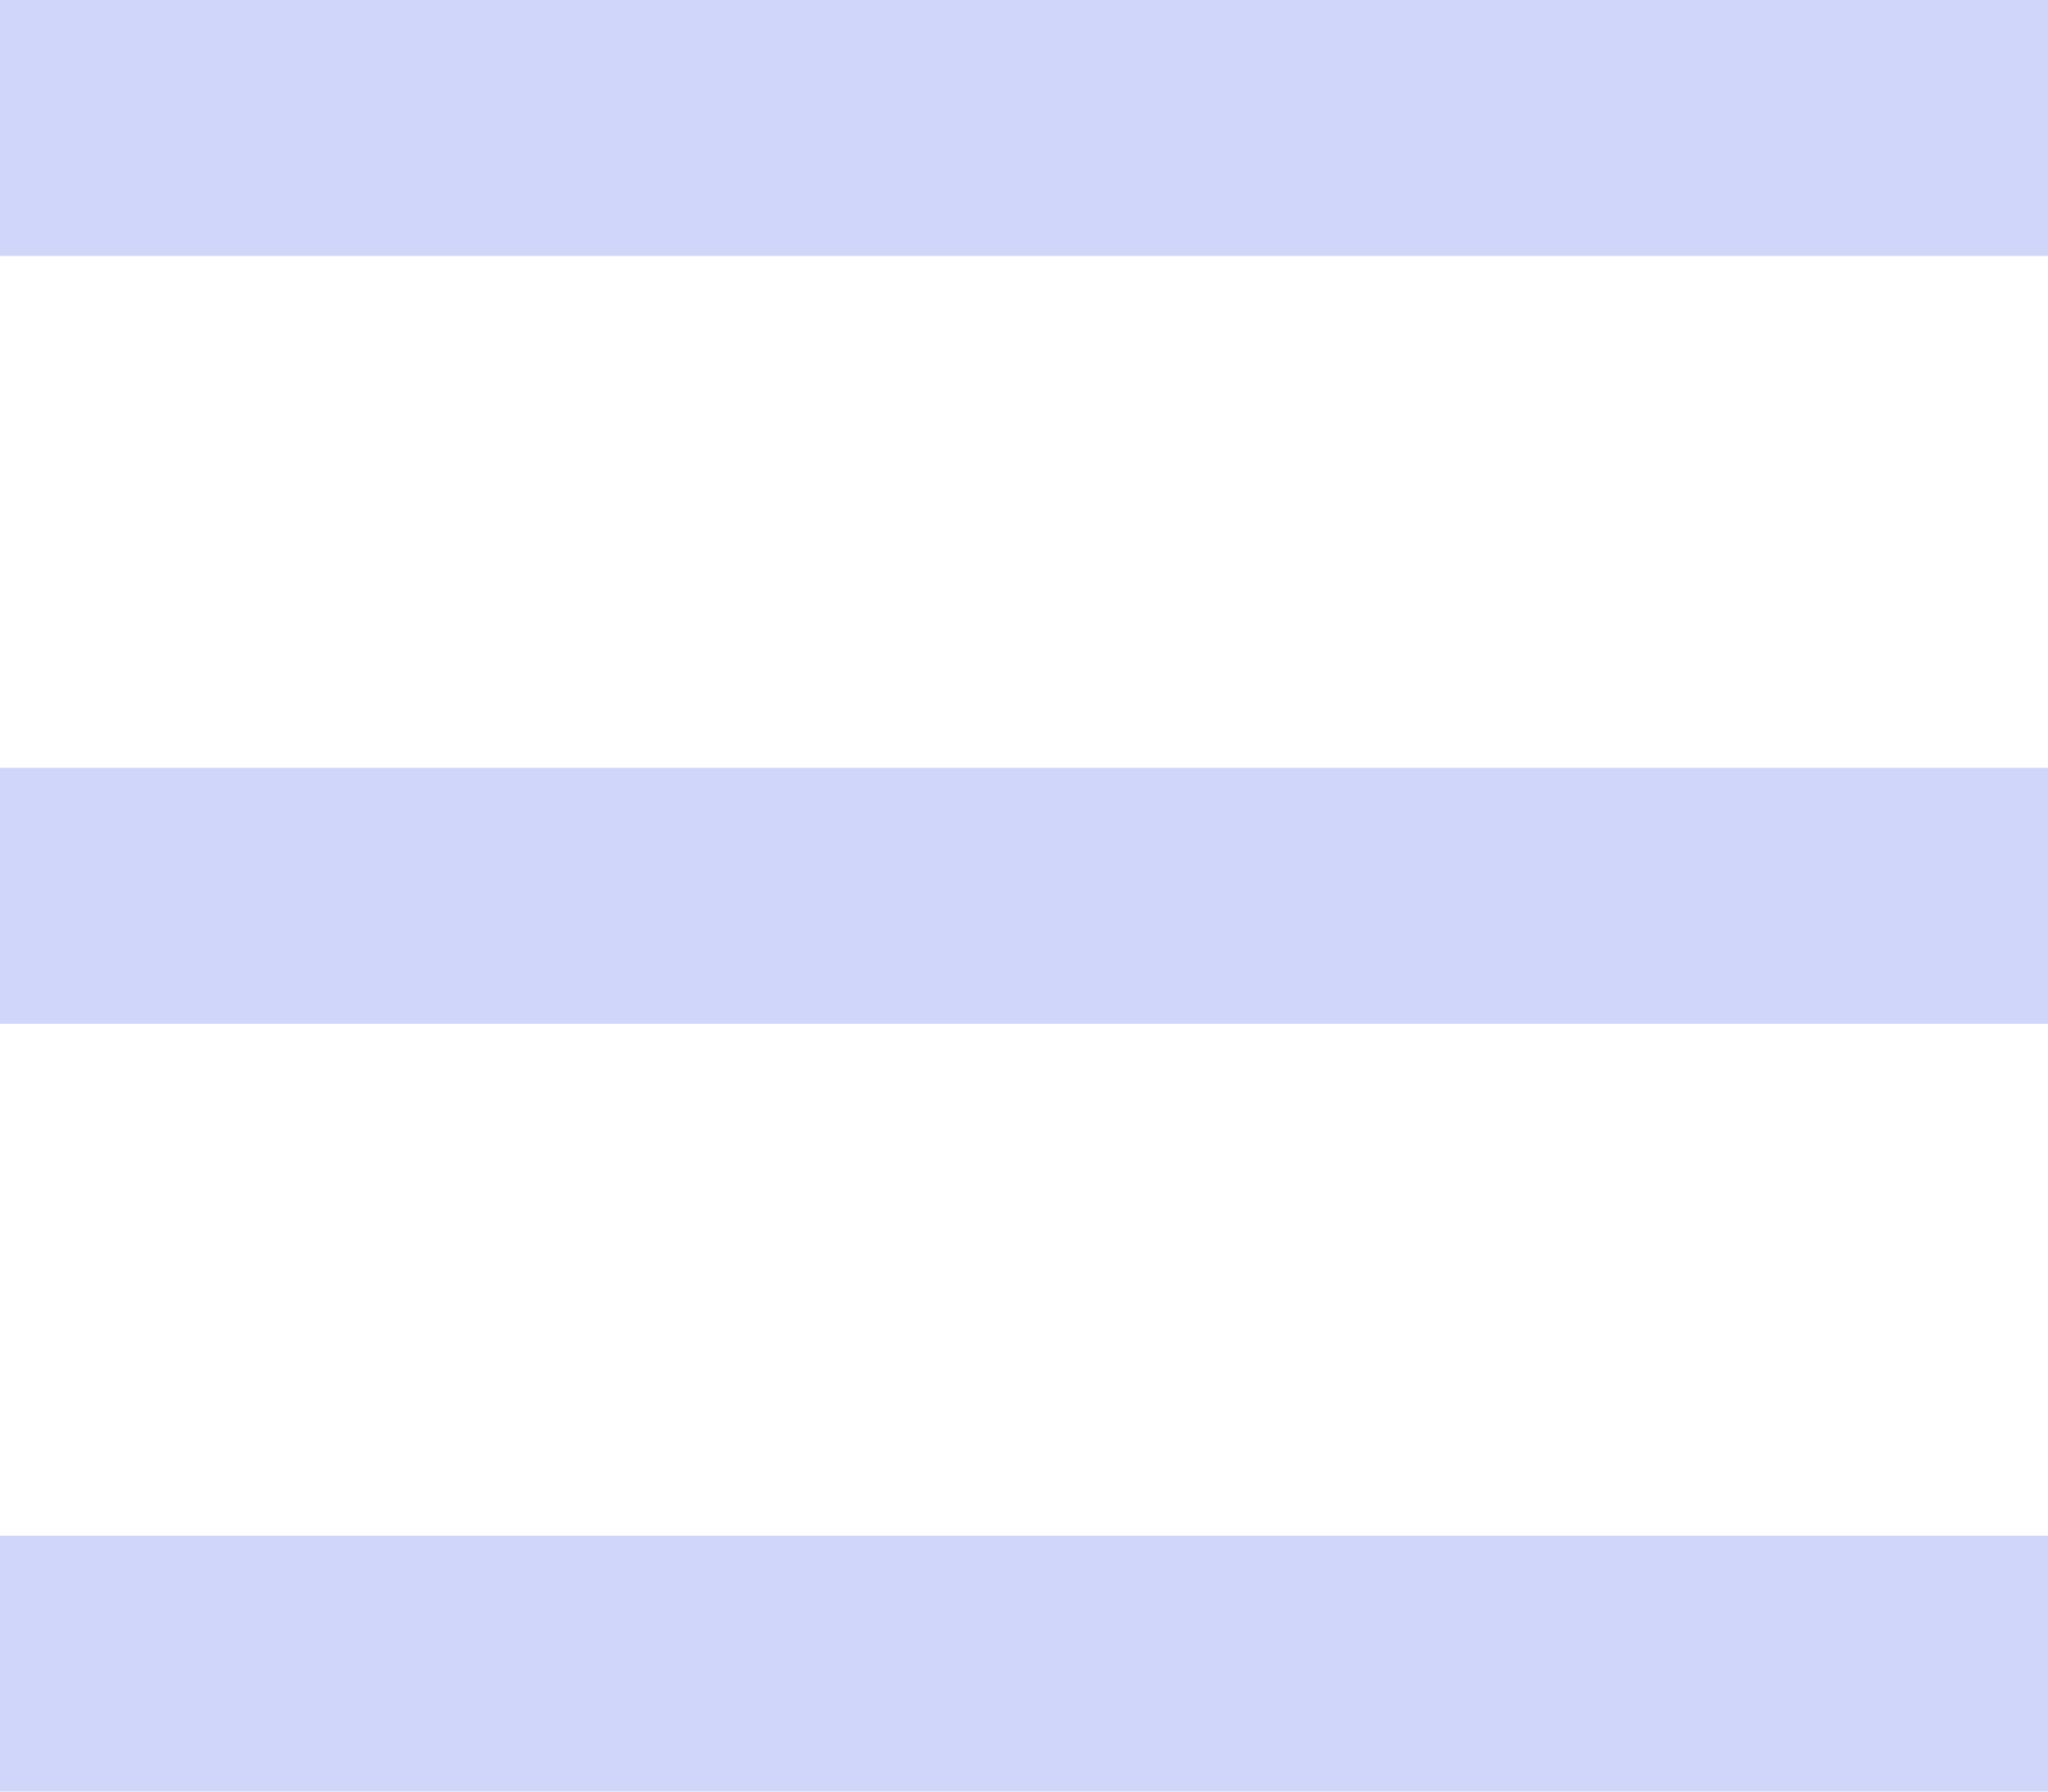
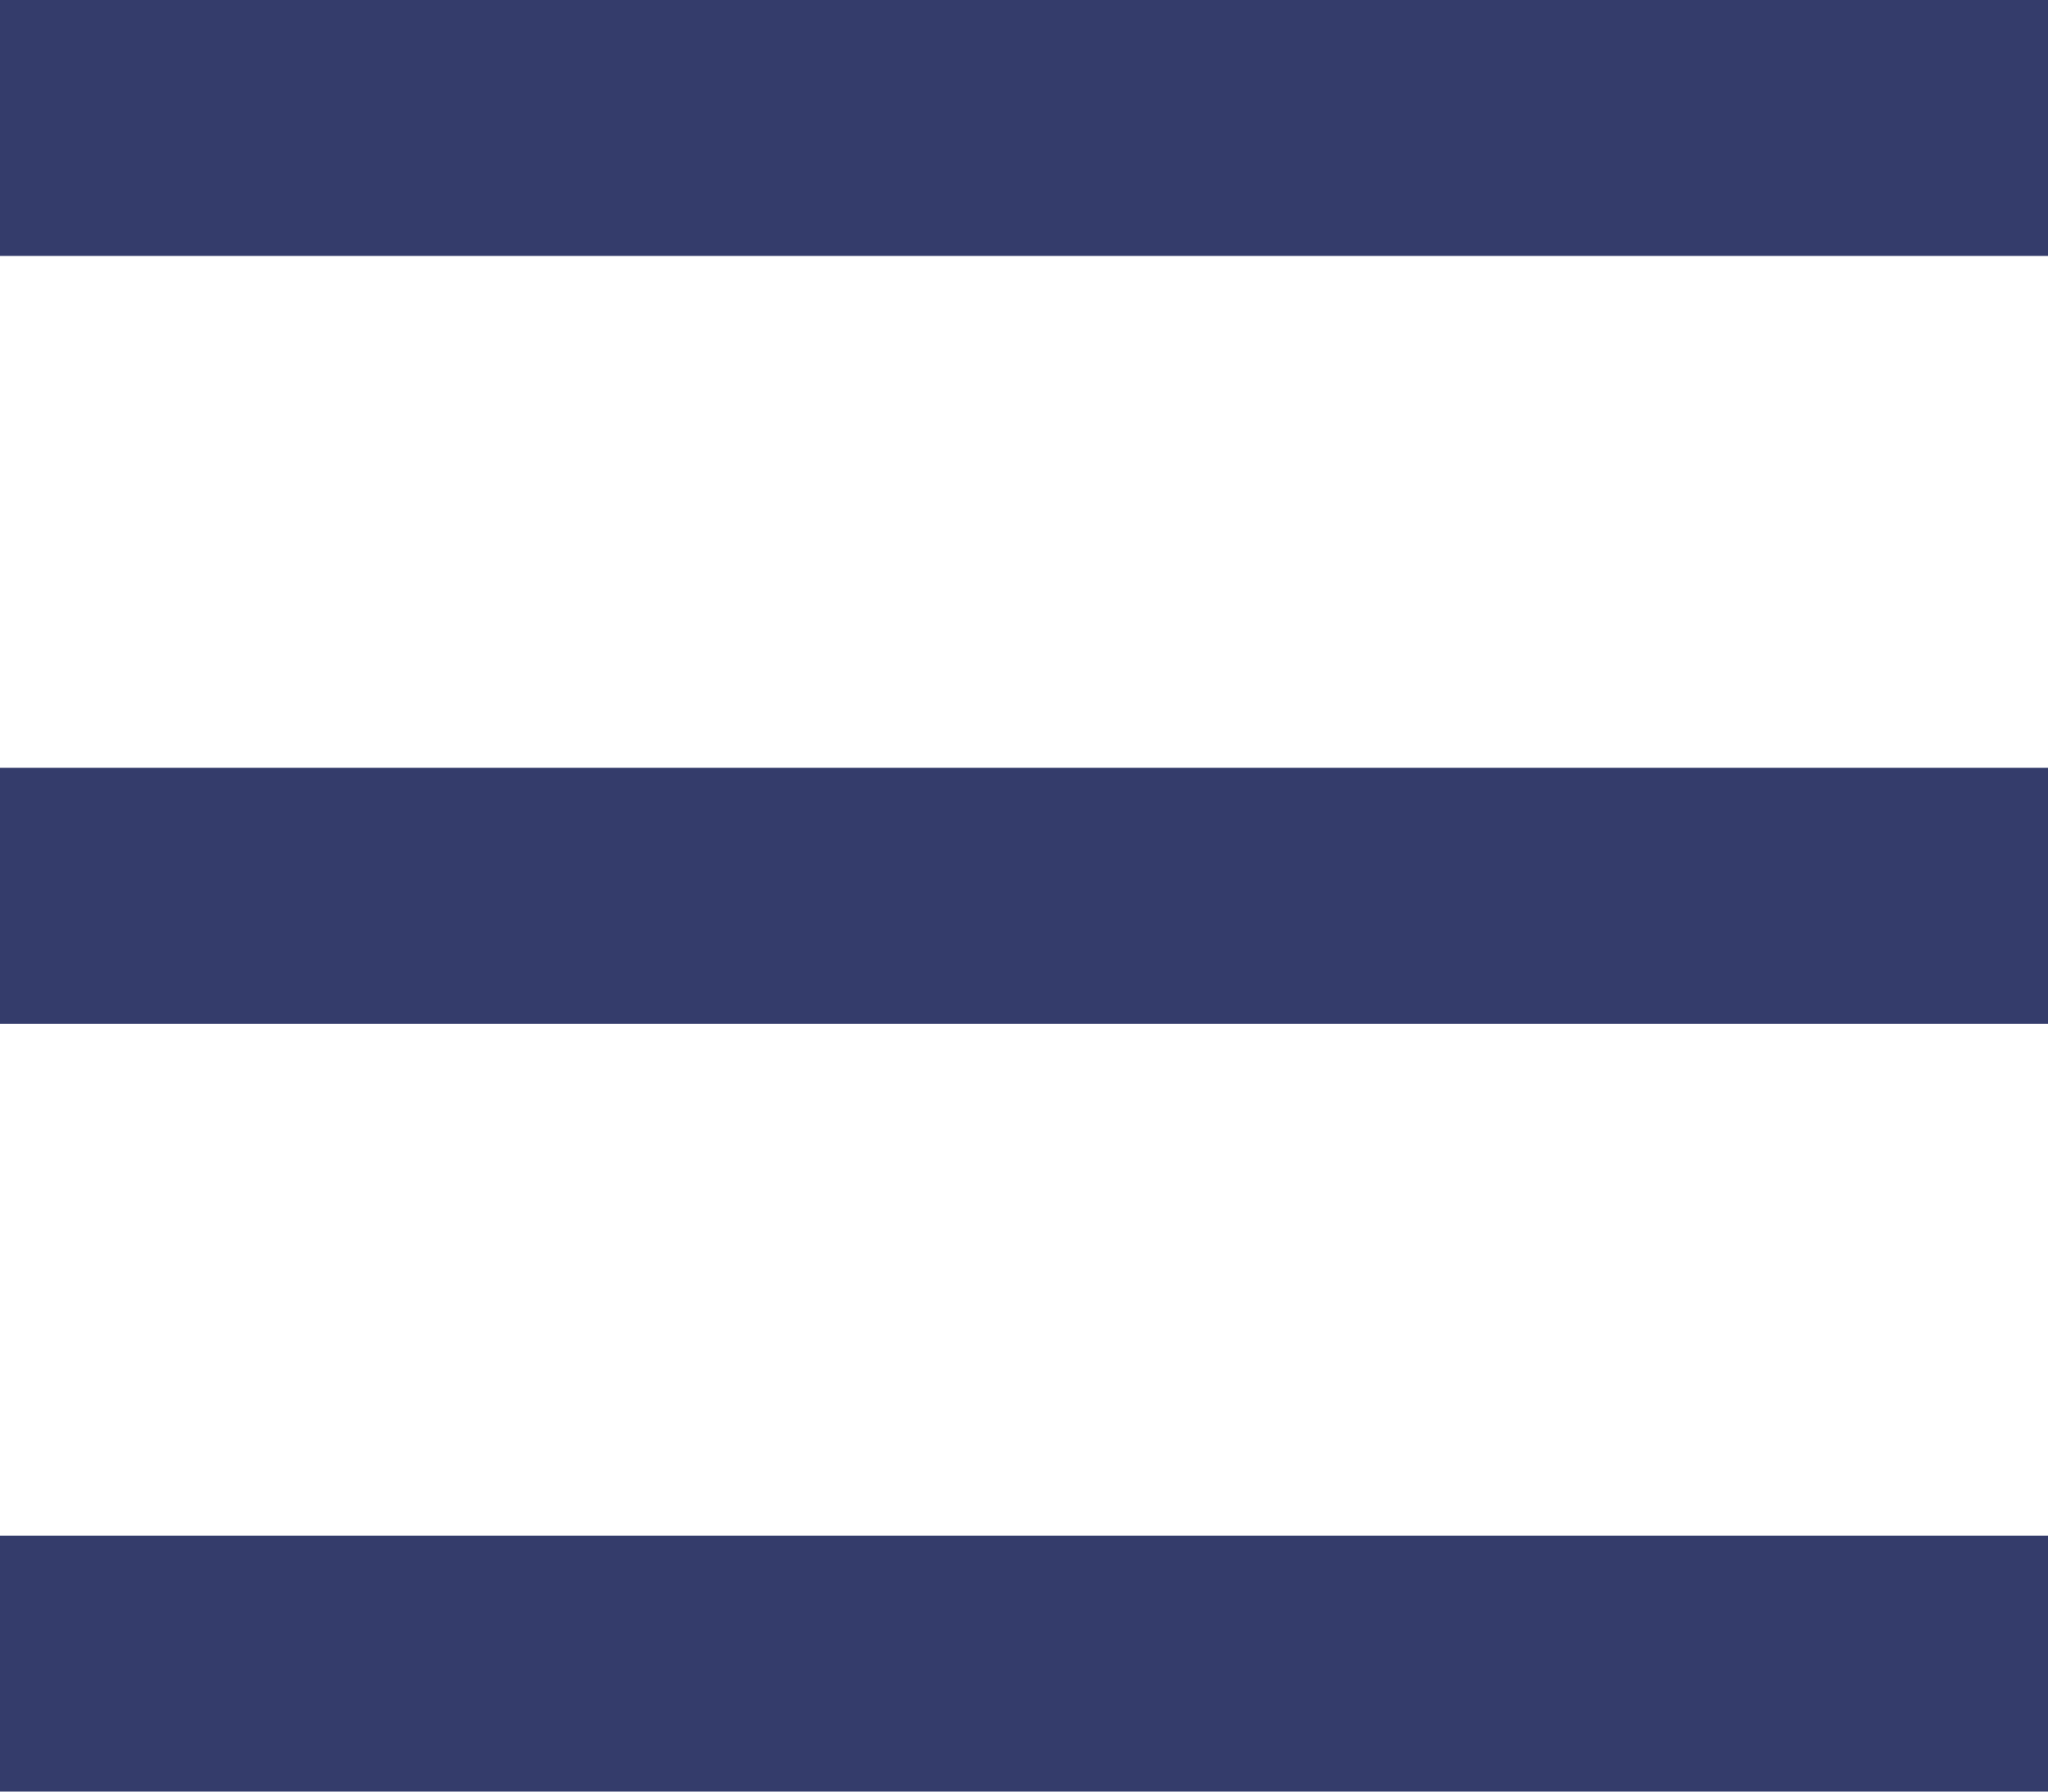
<svg xmlns="http://www.w3.org/2000/svg" width="24" height="21">
-   <g fill="#D0D6F9" fill-rule="evenodd">
+   <g fill="#343c6b" fill-rule="evenodd">
    <path d="M0 0h24v3H0zM0 9h24v3H0zM0 18h24v3H0z" />
  </g>
</svg>
